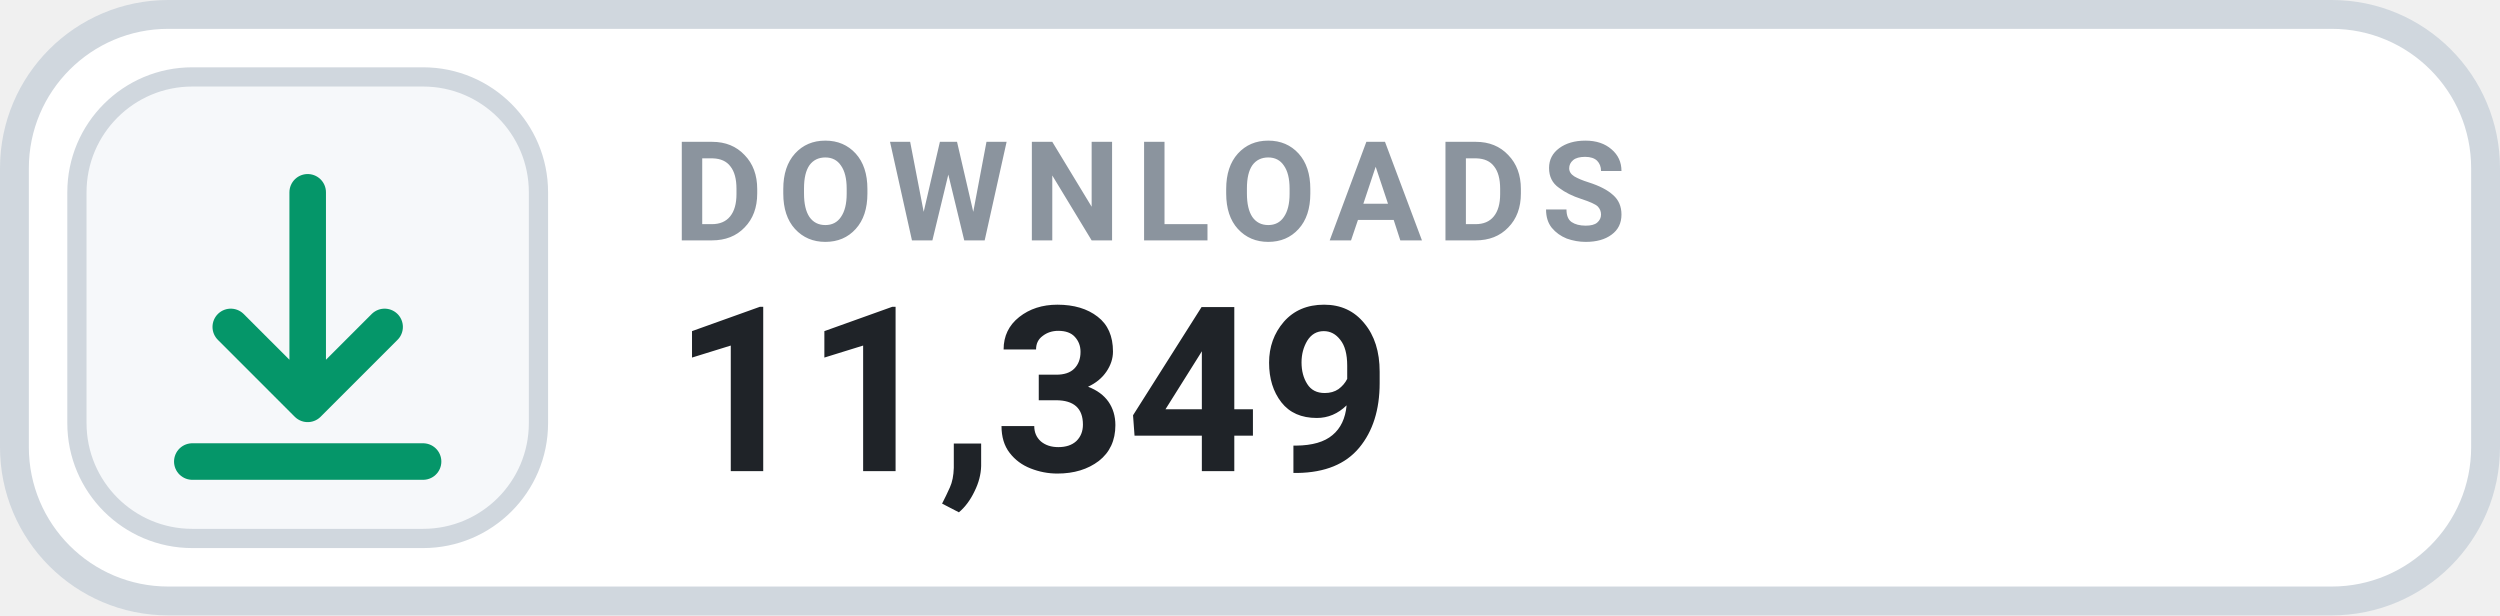
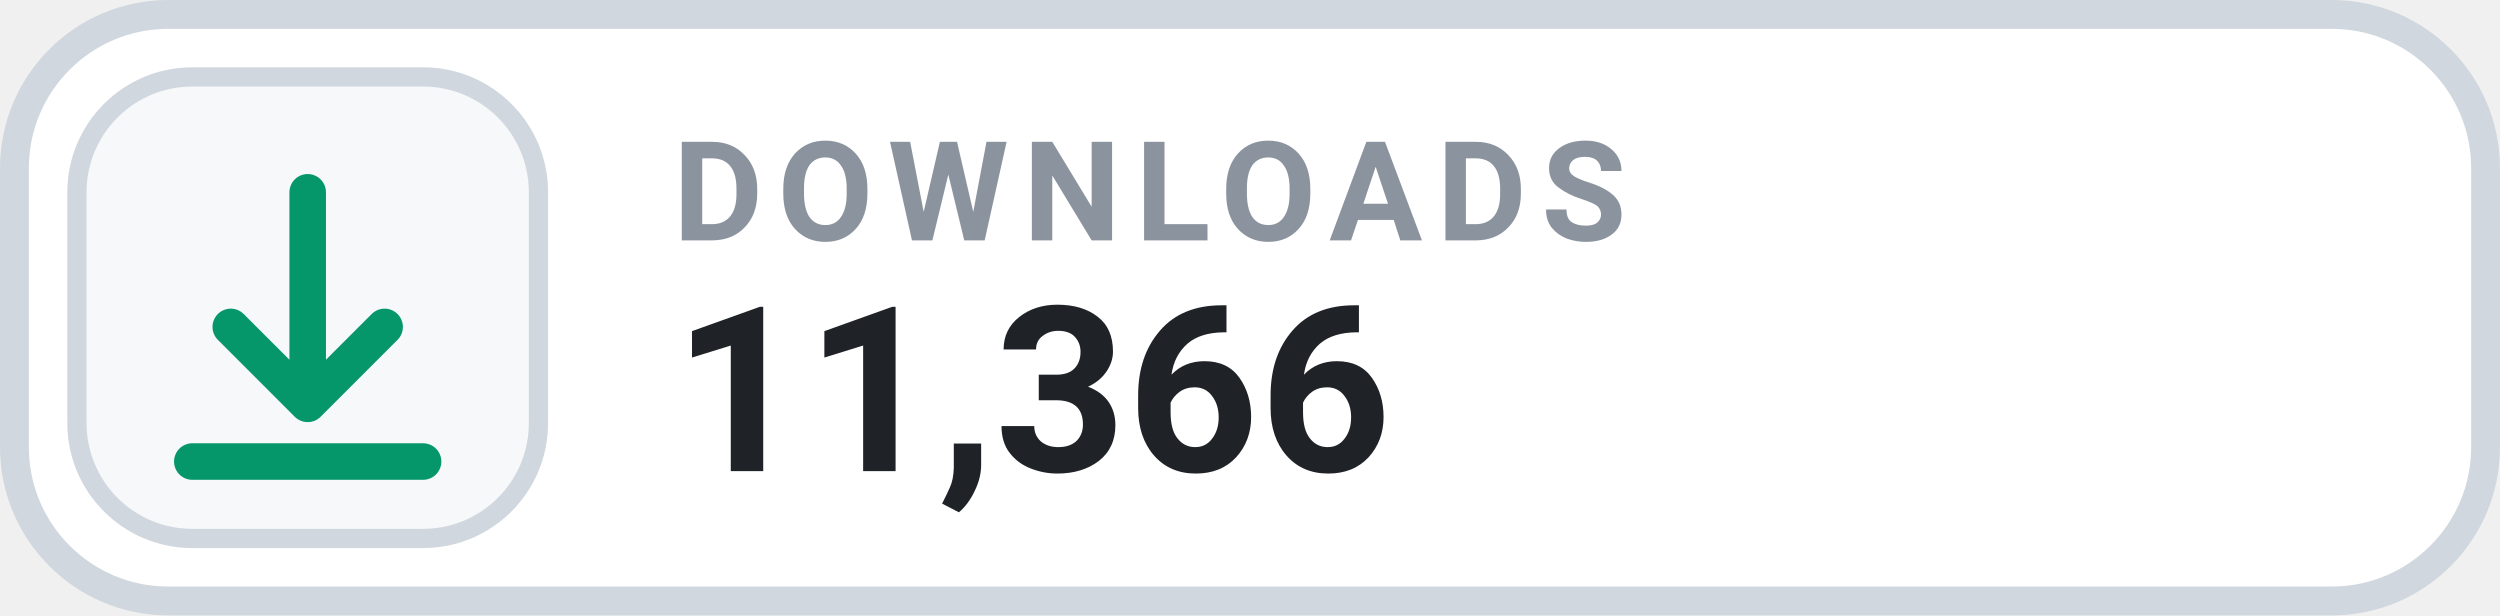
- <svg xmlns="http://www.w3.org/2000/svg" width="130" height="32" viewBox="0 0 130 32" role="img" aria-label="DOWNLOADS 11,349">
+ <svg xmlns="http://www.w3.org/2000/svg" width="130" height="32" viewBox="0 0 130 32" role="img" aria-label="DOWNLOADS 11,366">
  <rect x=".75" y=".75" width="128.5" height="30.5" rx="8" fill="#FFFFFF" stroke="#D0D7DE" stroke-width="1.5" />
  <rect x="4" y="4" width="24" height="24" rx="6" fill="#F6F8FA" stroke="#D0D7DE" stroke-width="1" />
  <g transform="translate(16 16)" style="color:#059669;">
    <path d="M0 -6 v11 m0 0 l4 -4 m-4 4 l-4 -4 M-6 8 h12" fill="none" stroke="currentColor" stroke-width="1.9" stroke-linecap="round" stroke-linejoin="round" />
  </g>
  <text x="35" y="12.5" fill="#8B949E" font-family="-apple-system,BlinkMacSystemFont,'Segoe UI',Roboto,Helvetica,Arial,sans-serif" font-size="7.2" font-weight="700" letter-spacing=".75">DOWNLOADS</text>
-   <text x="35" y="24.5" fill="#1F2328" font-family="-apple-system,BlinkMacSystemFont,'Segoe UI',Roboto,Helvetica,Arial,sans-serif" font-size="12" font-weight="700">11,349</text>
+   <text x="35" y="24.5" fill="#1F2328" font-family="-apple-system,BlinkMacSystemFont,'Segoe UI',Roboto,Helvetica,Arial,sans-serif" font-size="12" font-weight="700">11,366</text>
</svg>
